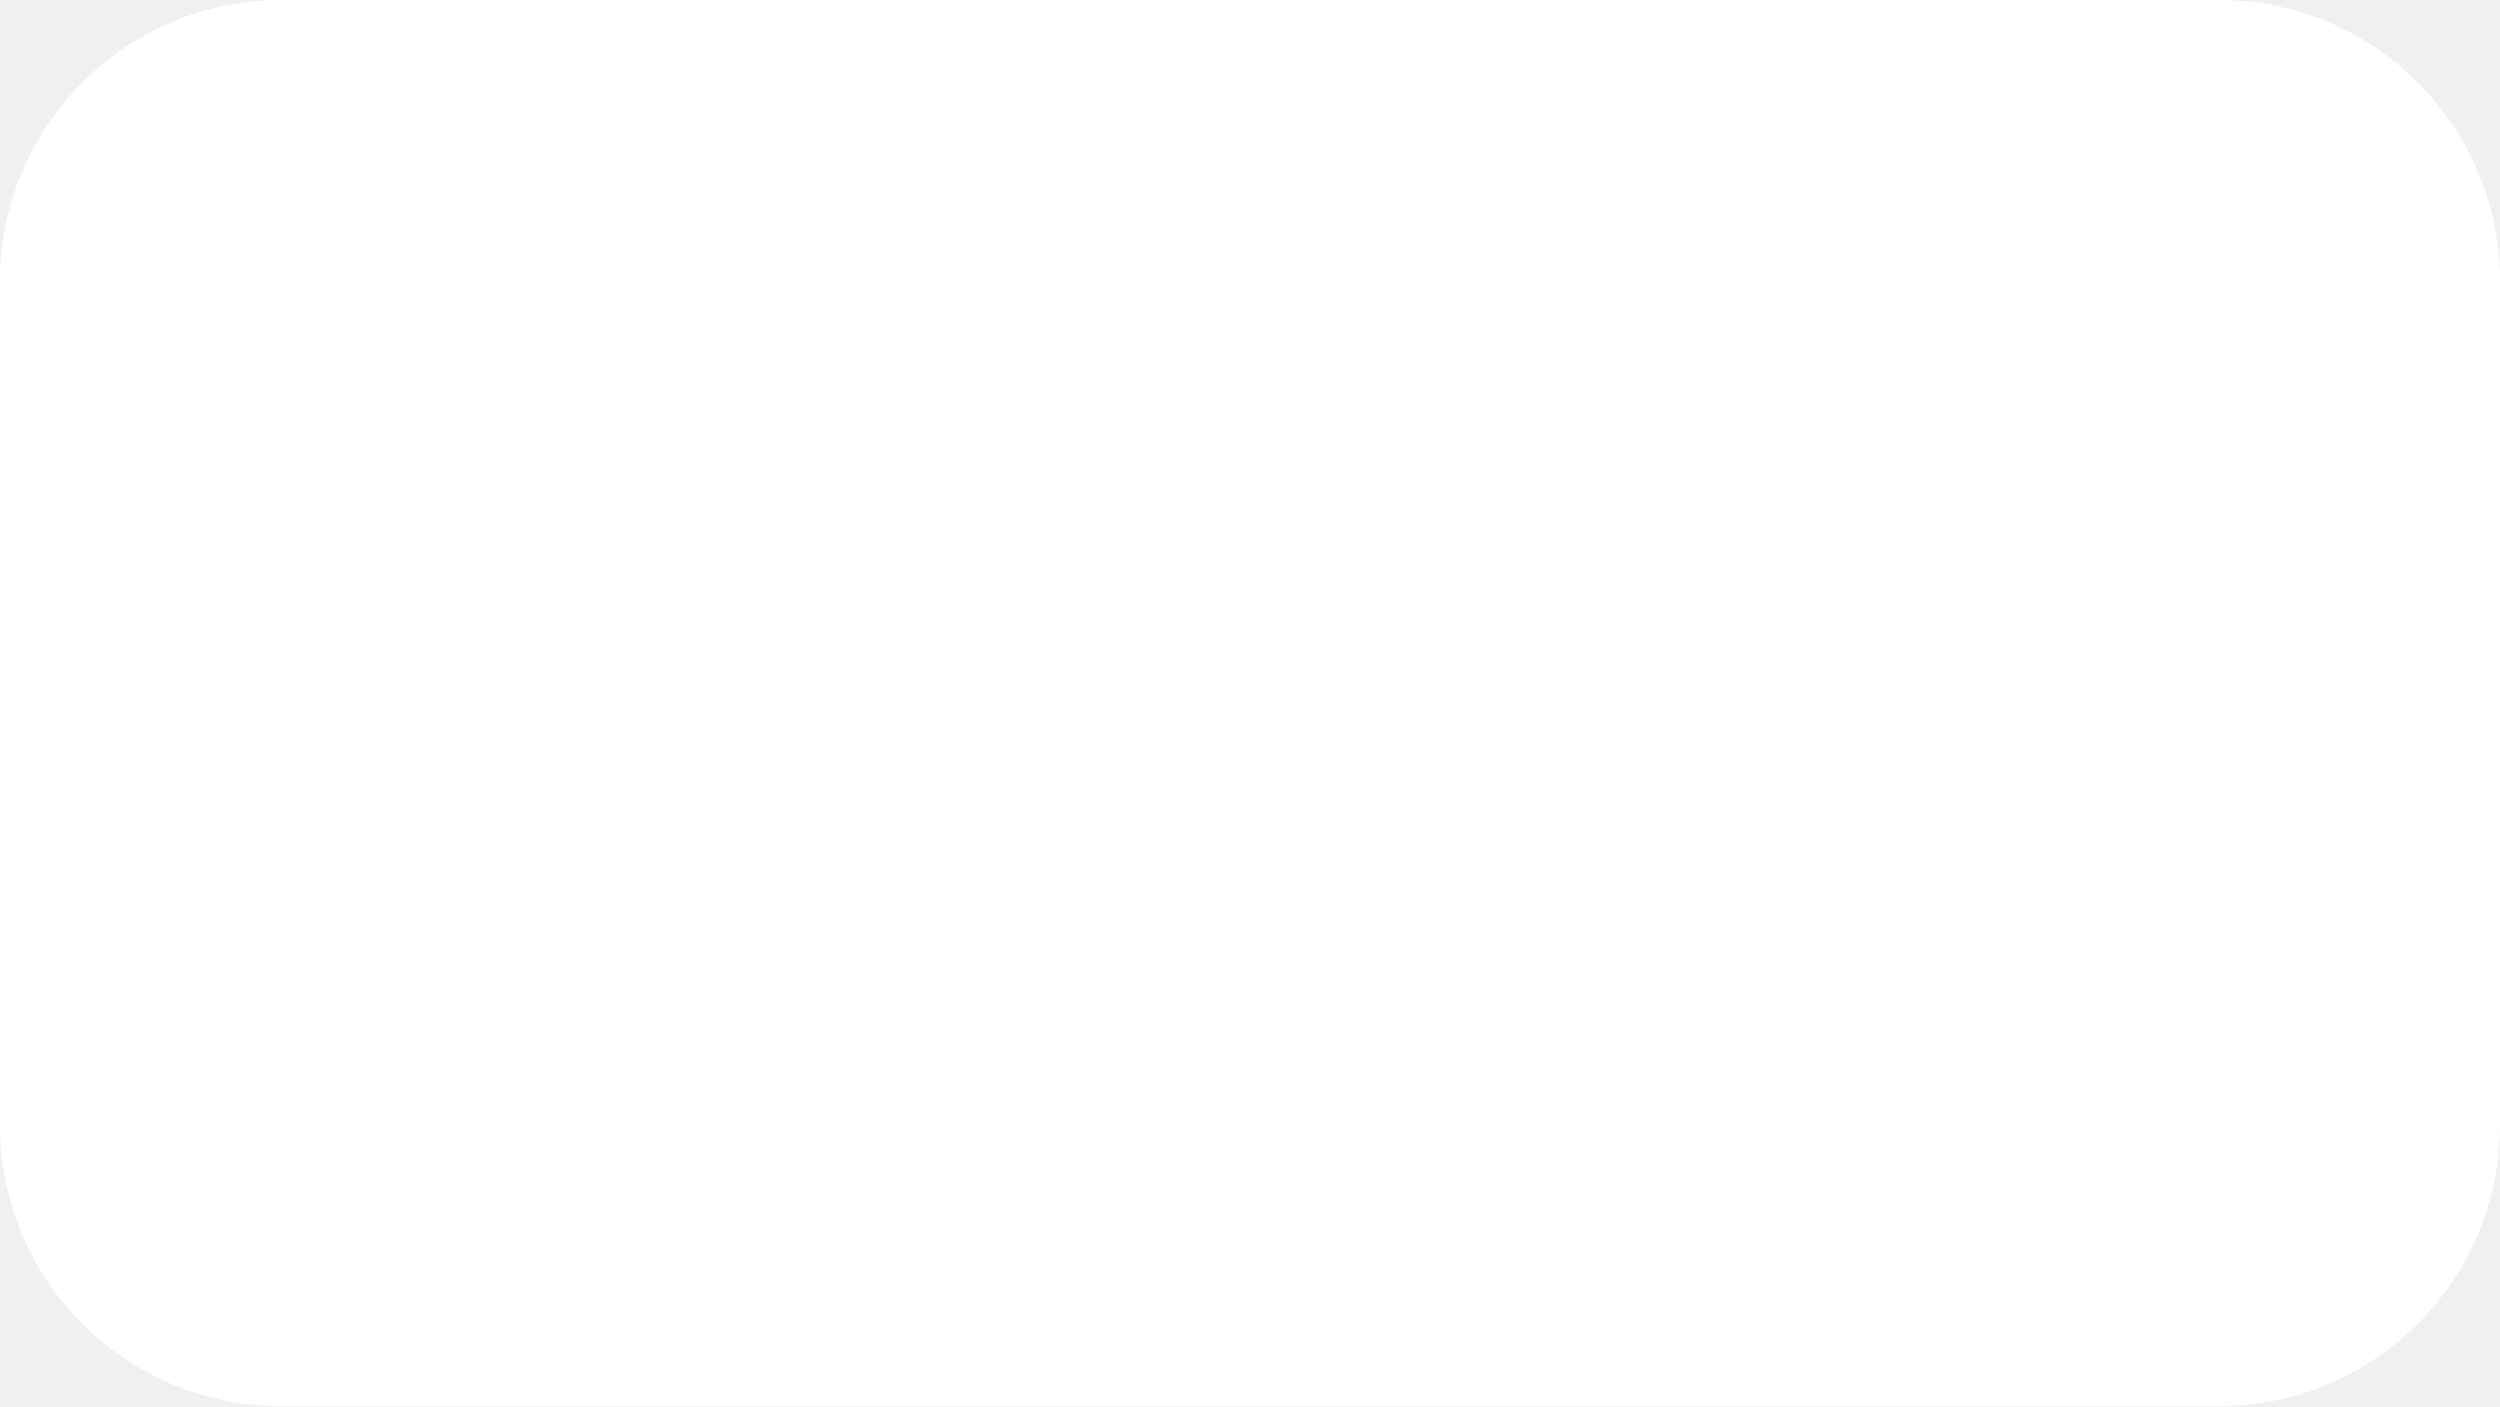
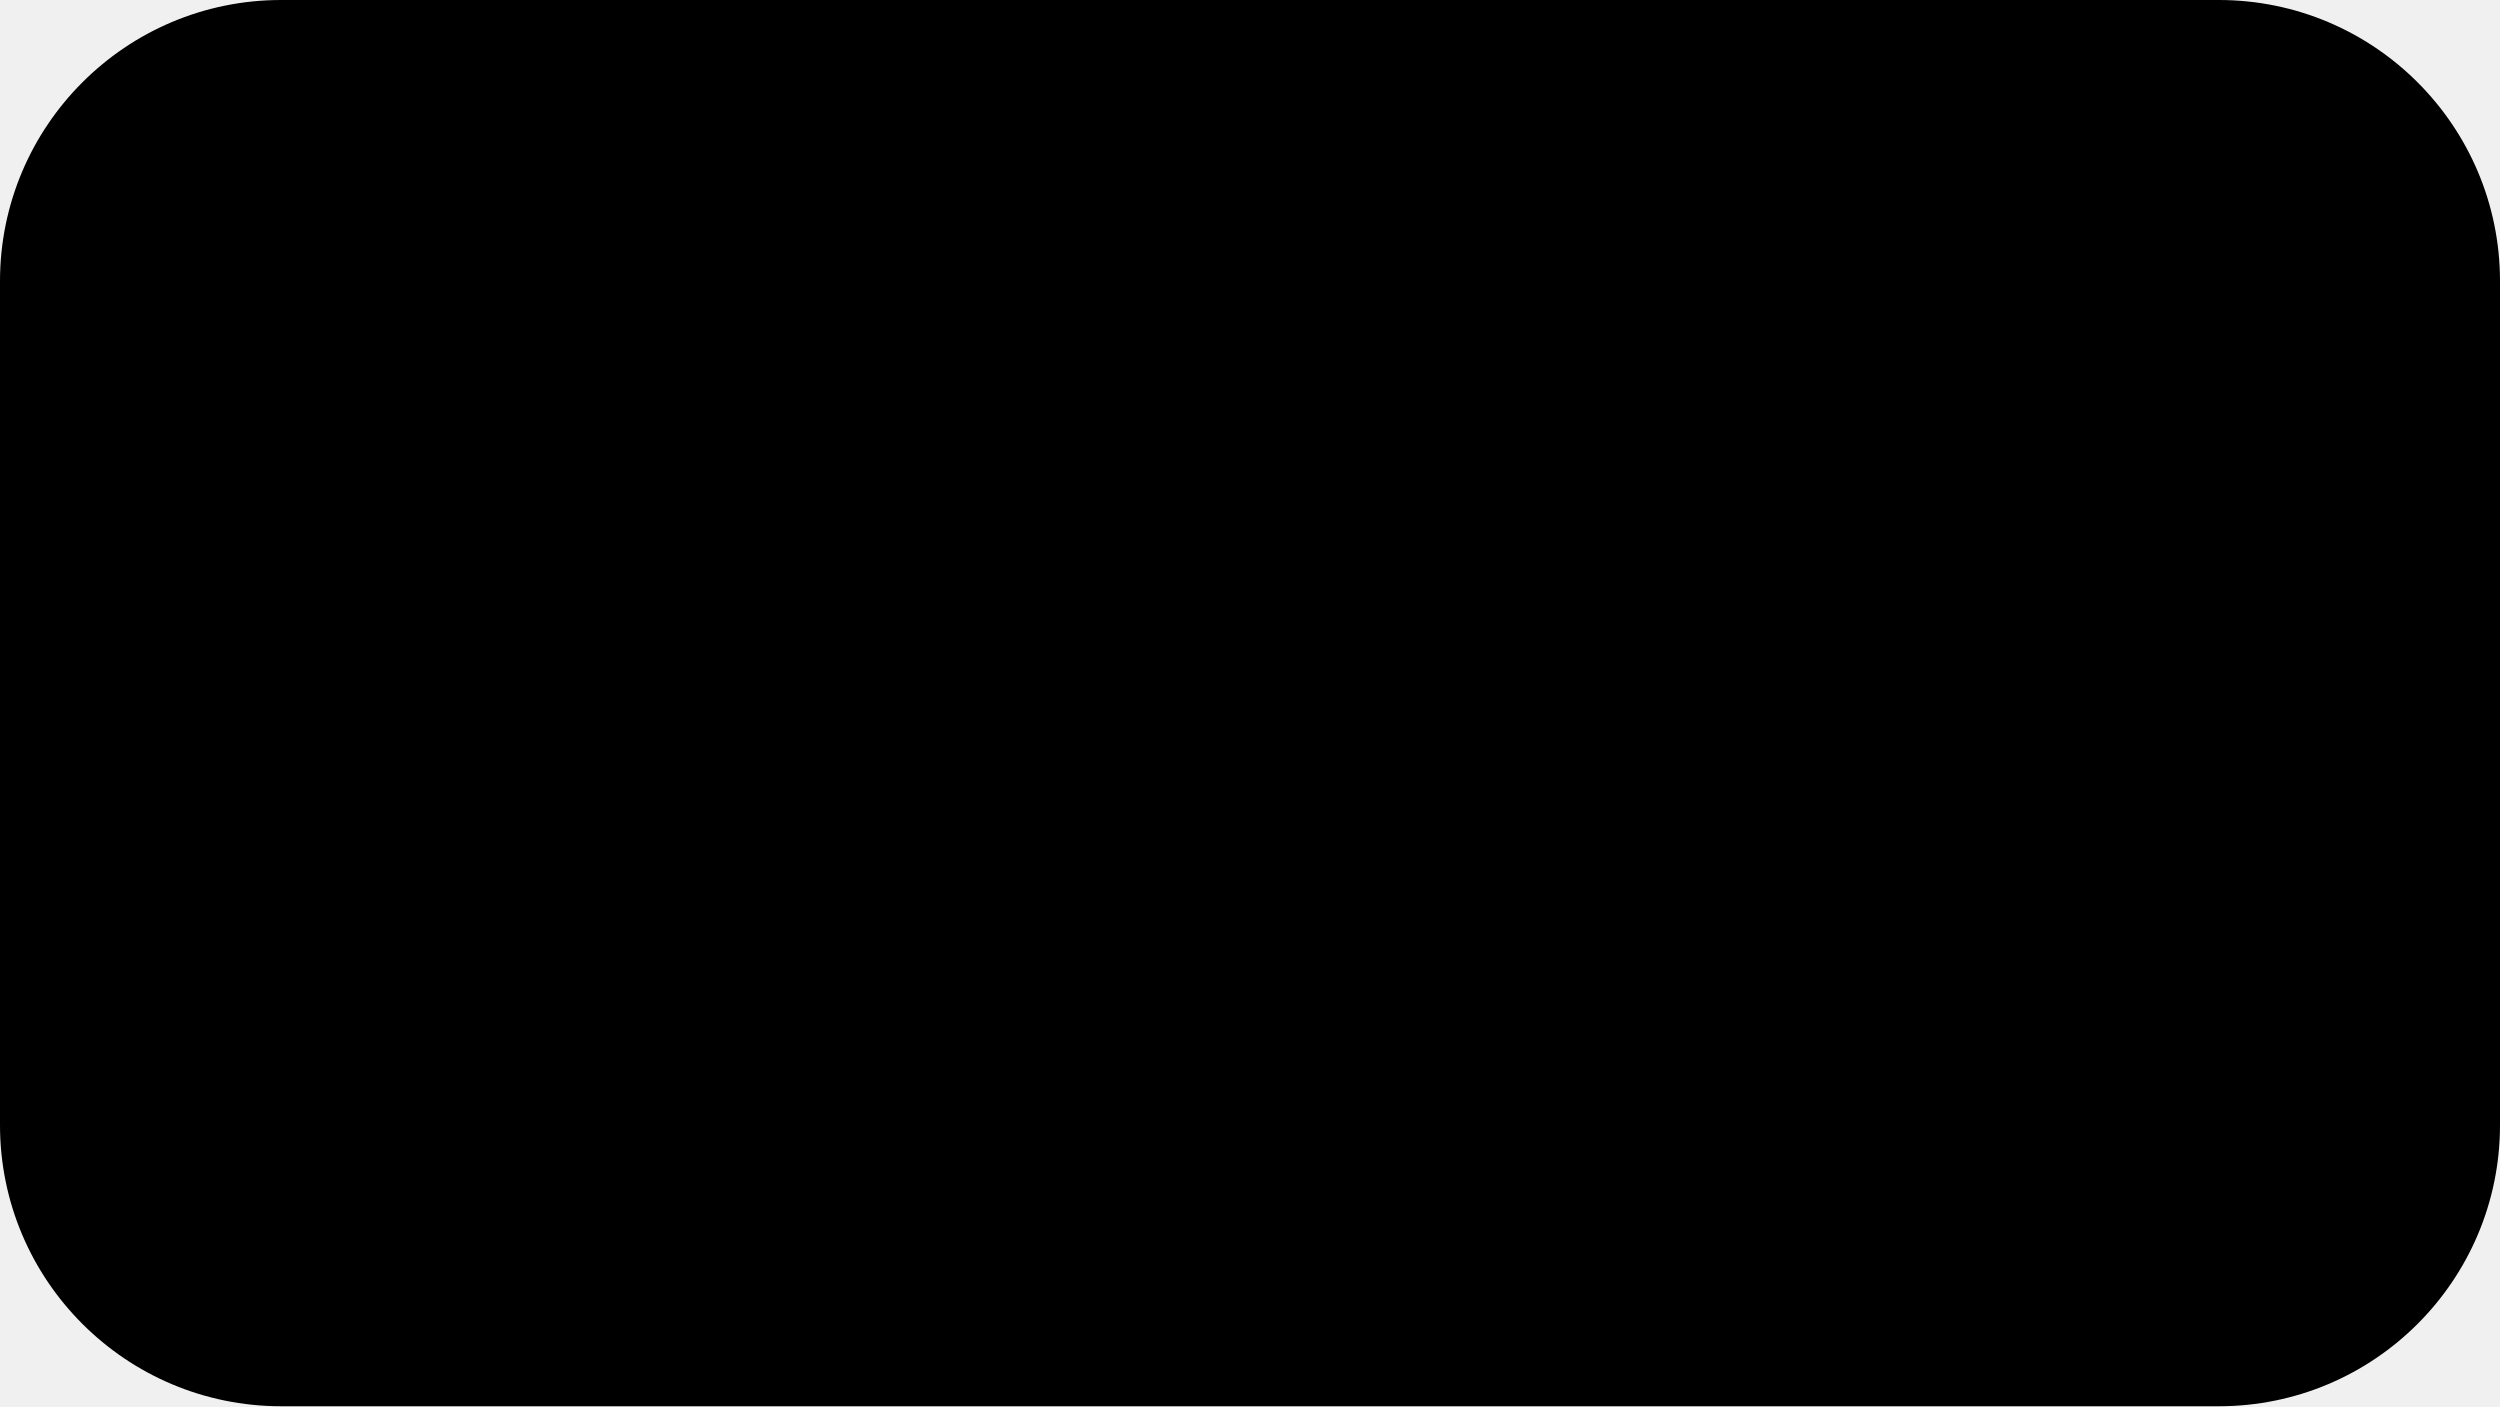
- <svg xmlns="http://www.w3.org/2000/svg" version="1.1" width="1280" height="720" fill="white">
+ <svg xmlns="http://www.w3.org/2000/svg" version="1.1" width="1280" height="720" fill="black">
  <rect ry="20%" width="100%" height="100%" />
</svg>
